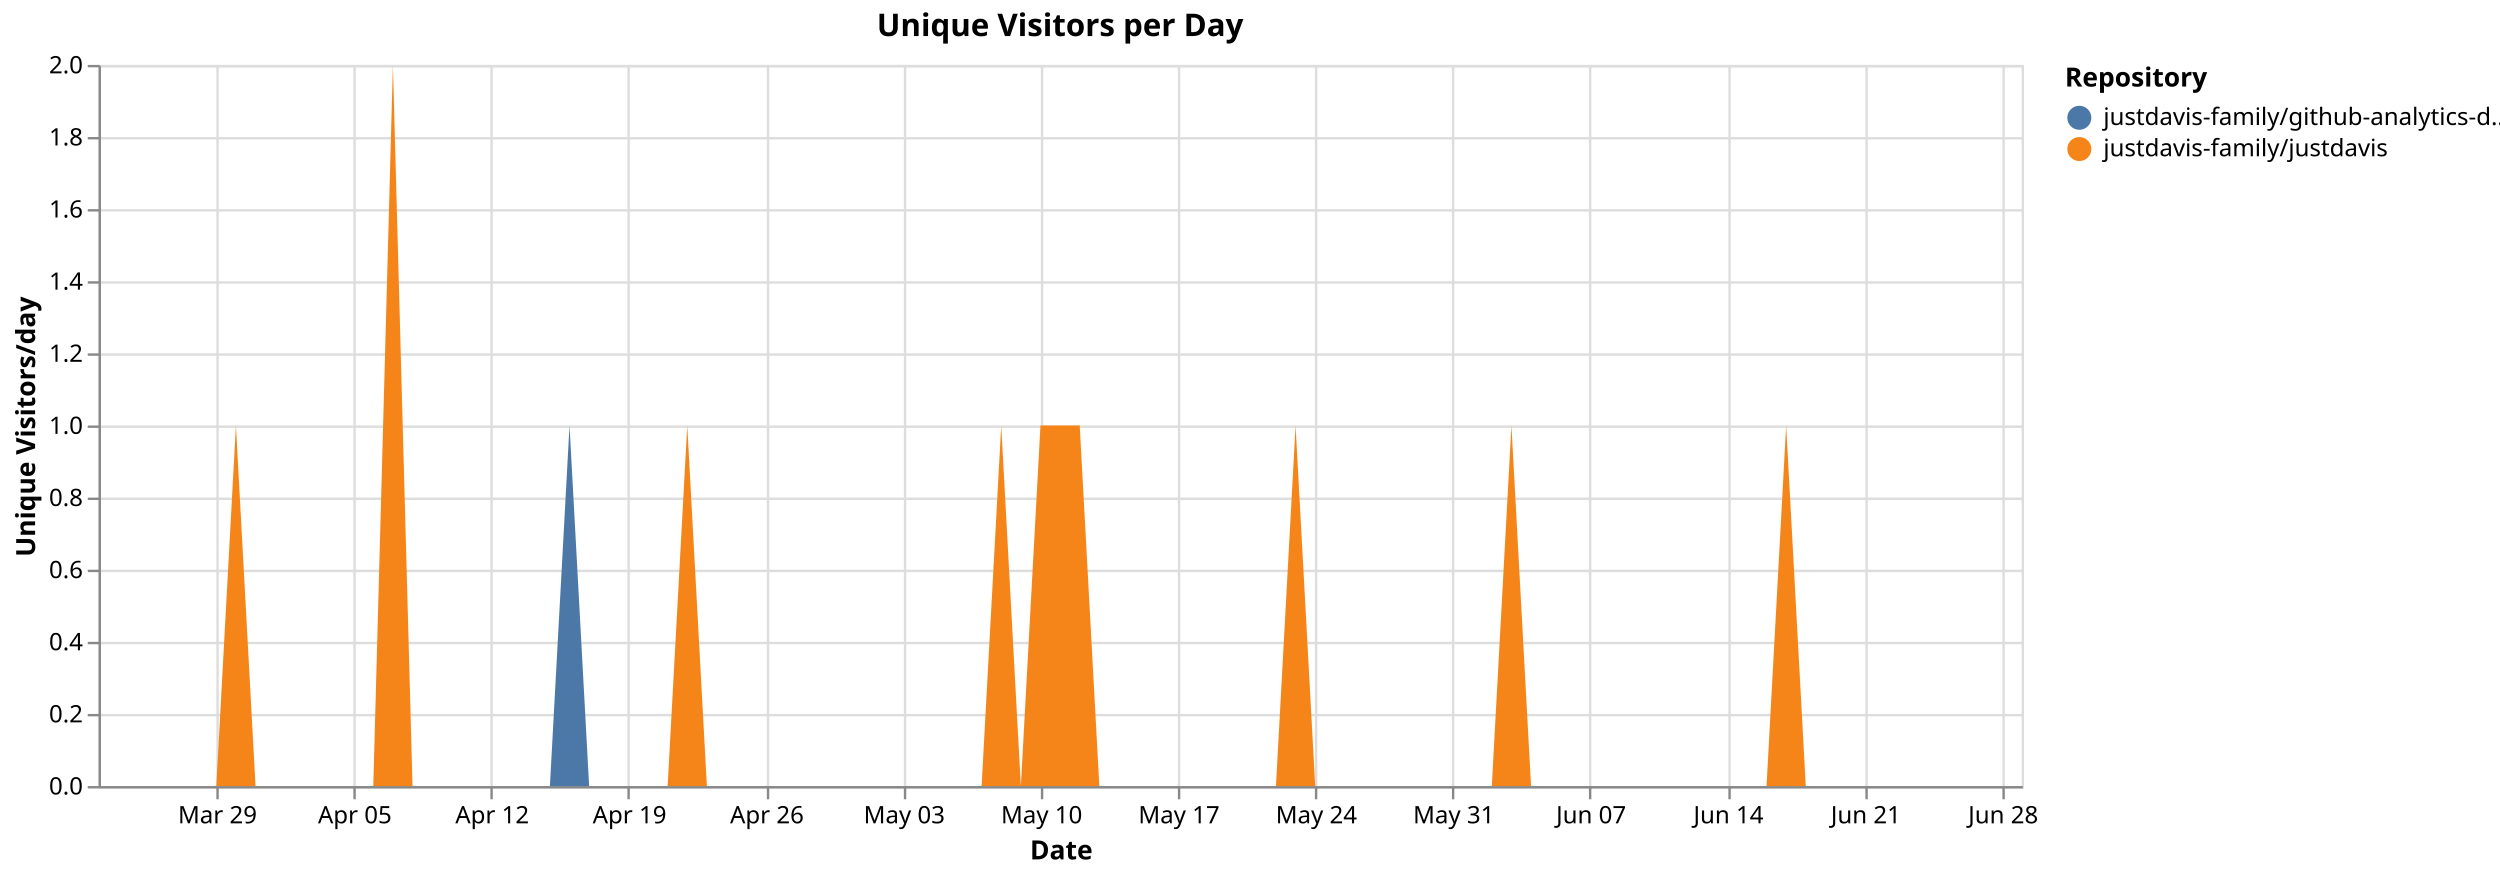
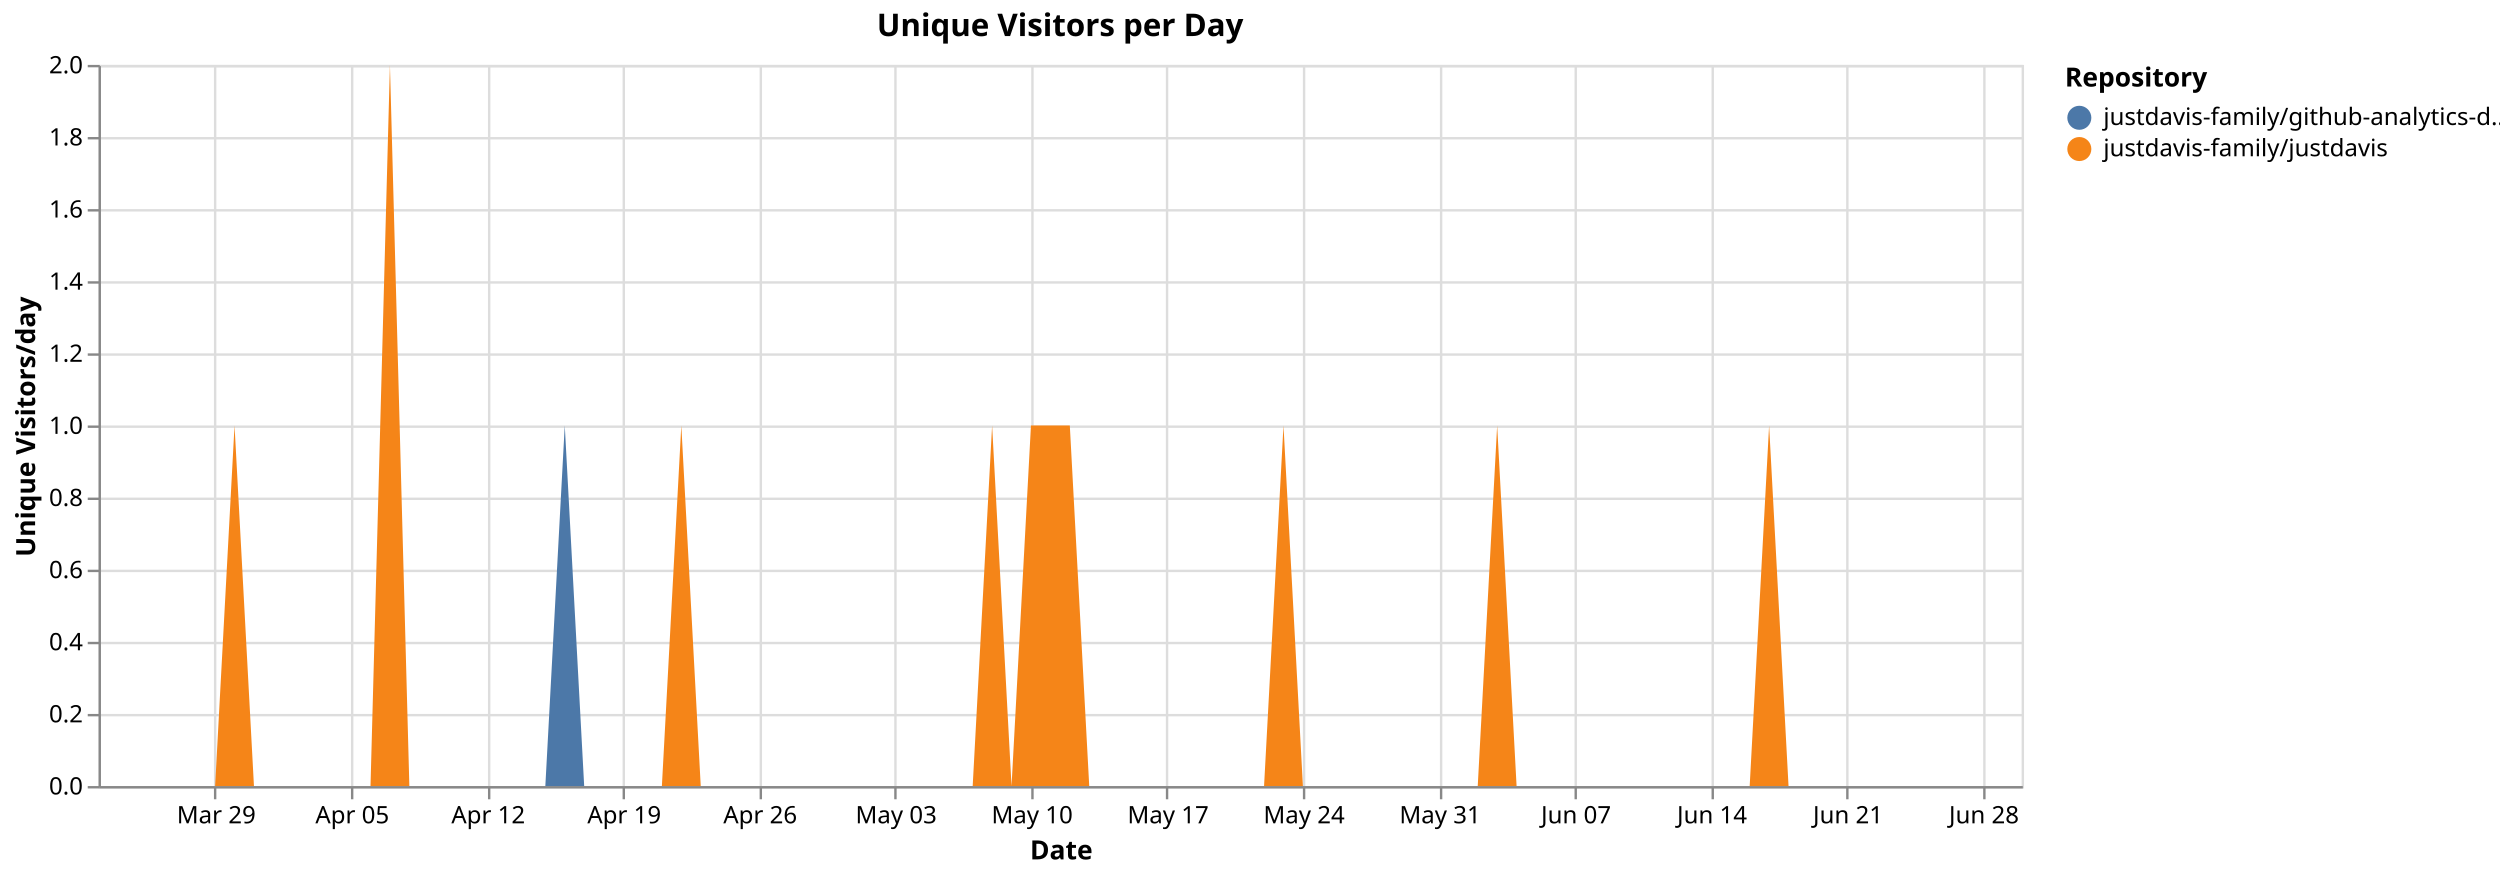
<svg xmlns="http://www.w3.org/2000/svg" version="1.1" class="marks" width="1040" height="364" viewBox="0 0 1040 364">
  <rect width="1040" height="364" fill="white" />
  <g fill="none" stroke-miterlimit="10" transform="translate(41,27)">
    <g class="mark-group role-frame root" role="graphics-object" aria-roledescription="group mark container">
      <g transform="translate(0,0)">
        <path class="background" aria-hidden="true" d="M0.5,0.5h800v300h-800Z" stroke="#ddd" />
        <g>
          <g class="mark-group role-axis" aria-hidden="true">
            <g transform="translate(0.5,300.5)">
              <path class="background" aria-hidden="true" d="M0,0h0v0h0Z" pointer-events="none" />
              <g>
                <g class="mark-rule role-axis-grid" pointer-events="none">
-                   <line transform="translate(49,-300)" x2="0" y2="300" stroke="#ddd" stroke-width="1" opacity="1" />
-                   <line transform="translate(106,-300)" x2="0" y2="300" stroke="#ddd" stroke-width="1" opacity="1" />
-                   <line transform="translate(163,-300)" x2="0" y2="300" stroke="#ddd" stroke-width="1" opacity="1" />
-                   <line transform="translate(220,-300)" x2="0" y2="300" stroke="#ddd" stroke-width="1" opacity="1" />
-                   <line transform="translate(278,-300)" x2="0" y2="300" stroke="#ddd" stroke-width="1" opacity="1" />
-                   <line transform="translate(335,-300)" x2="0" y2="300" stroke="#ddd" stroke-width="1" opacity="1" />
-                   <line transform="translate(392,-300)" x2="0" y2="300" stroke="#ddd" stroke-width="1" opacity="1" />
-                   <line transform="translate(449,-300)" x2="0" y2="300" stroke="#ddd" stroke-width="1" opacity="1" />
-                   <line transform="translate(506,-300)" x2="0" y2="300" stroke="#ddd" stroke-width="1" opacity="1" />
-                   <line transform="translate(563,-300)" x2="0" y2="300" stroke="#ddd" stroke-width="1" opacity="1" />
-                   <line transform="translate(620,-300)" x2="0" y2="300" stroke="#ddd" stroke-width="1" opacity="1" />
-                   <line transform="translate(678,-300)" x2="0" y2="300" stroke="#ddd" stroke-width="1" opacity="1" />
-                   <line transform="translate(735,-300)" x2="0" y2="300" stroke="#ddd" stroke-width="1" opacity="1" />
-                   <line transform="translate(792,-300)" x2="0" y2="300" stroke="#ddd" stroke-width="1" opacity="1" />
+                   <line transform="translate(48,-300)" x2="0" y2="300" stroke="#ddd" stroke-width="1" opacity="1" />
+                   <line transform="translate(105,-300)" x2="0" y2="300" stroke="#ddd" stroke-width="1" opacity="1" />
+                   <line transform="translate(162,-300)" x2="0" y2="300" stroke="#ddd" stroke-width="1" opacity="1" />
+                   <line transform="translate(218,-300)" x2="0" y2="300" stroke="#ddd" stroke-width="1" opacity="1" />
+                   <line transform="translate(275,-300)" x2="0" y2="300" stroke="#ddd" stroke-width="1" opacity="1" />
+                   <line transform="translate(331,-300)" x2="0" y2="300" stroke="#ddd" stroke-width="1" opacity="1" />
+                   <line transform="translate(388,-300)" x2="0" y2="300" stroke="#ddd" stroke-width="1" opacity="1" />
+                   <line transform="translate(444,-300)" x2="0" y2="300" stroke="#ddd" stroke-width="1" opacity="1" />
+                   <line transform="translate(501,-300)" x2="0" y2="300" stroke="#ddd" stroke-width="1" opacity="1" />
+                   <line transform="translate(558,-300)" x2="0" y2="300" stroke="#ddd" stroke-width="1" opacity="1" />
+                   <line transform="translate(614,-300)" x2="0" y2="300" stroke="#ddd" stroke-width="1" opacity="1" />
+                   <line transform="translate(671,-300)" x2="0" y2="300" stroke="#ddd" stroke-width="1" opacity="1" />
+                   <line transform="translate(727,-300)" x2="0" y2="300" stroke="#ddd" stroke-width="1" opacity="1" />
+                   <line transform="translate(784,-300)" x2="0" y2="300" stroke="#ddd" stroke-width="1" opacity="1" />
                </g>
              </g>
              <path class="foreground" aria-hidden="true" d="" pointer-events="none" display="none" />
            </g>
          </g>
          <g class="mark-group role-axis" aria-hidden="true">
            <g transform="translate(0.5,0.5)">
              <path class="background" aria-hidden="true" d="M0,0h0v0h0Z" pointer-events="none" />
              <g>
                <g class="mark-rule role-axis-grid" pointer-events="none">
                  <line transform="translate(0,300)" x2="800" y2="0" stroke="#ddd" stroke-width="1" opacity="1" />
                  <line transform="translate(0,270)" x2="800" y2="0" stroke="#ddd" stroke-width="1" opacity="1" />
                  <line transform="translate(0,240)" x2="800" y2="0" stroke="#ddd" stroke-width="1" opacity="1" />
                  <line transform="translate(0,210)" x2="800" y2="0" stroke="#ddd" stroke-width="1" opacity="1" />
                  <line transform="translate(0,180)" x2="800" y2="0" stroke="#ddd" stroke-width="1" opacity="1" />
                  <line transform="translate(0,150)" x2="800" y2="0" stroke="#ddd" stroke-width="1" opacity="1" />
                  <line transform="translate(0,120)" x2="800" y2="0" stroke="#ddd" stroke-width="1" opacity="1" />
                  <line transform="translate(0,90)" x2="800" y2="0" stroke="#ddd" stroke-width="1" opacity="1" />
                  <line transform="translate(0,60)" x2="800" y2="0" stroke="#ddd" stroke-width="1" opacity="1" />
                  <line transform="translate(0,30)" x2="800" y2="0" stroke="#ddd" stroke-width="1" opacity="1" />
                  <line transform="translate(0,0)" x2="800" y2="0" stroke="#ddd" stroke-width="1" opacity="1" />
                </g>
              </g>
              <path class="foreground" aria-hidden="true" d="" pointer-events="none" display="none" />
            </g>
          </g>
-           <g class="mark-group role-axis" role="graphics-symbol" aria-roledescription="axis" aria-label="X-axis titled 'Date' for a time scale with values from Monday, 23 March 2026, 12:00:00 AM to Monday, 29 June 2026, 12:00:00 AM">
+           <g class="mark-group role-axis" role="graphics-symbol" aria-roledescription="axis" aria-label="X-axis titled 'Date' for a time scale with values from Monday, 23 March 2026, 12:00:00 AM to Tuesday, 30 June 2026, 12:00:00 AM">
            <g transform="translate(0.5,300.5)">
              <path class="background" aria-hidden="true" d="M0,0h0v0h0Z" pointer-events="none" />
              <g>
                <g class="mark-rule role-axis-tick" pointer-events="none">
-                   <line transform="translate(49,0)" x2="0" y2="5" stroke="#888" stroke-width="1" opacity="1" />
-                   <line transform="translate(106,0)" x2="0" y2="5" stroke="#888" stroke-width="1" opacity="1" />
-                   <line transform="translate(163,0)" x2="0" y2="5" stroke="#888" stroke-width="1" opacity="1" />
-                   <line transform="translate(220,0)" x2="0" y2="5" stroke="#888" stroke-width="1" opacity="1" />
-                   <line transform="translate(278,0)" x2="0" y2="5" stroke="#888" stroke-width="1" opacity="1" />
-                   <line transform="translate(335,0)" x2="0" y2="5" stroke="#888" stroke-width="1" opacity="1" />
-                   <line transform="translate(392,0)" x2="0" y2="5" stroke="#888" stroke-width="1" opacity="1" />
-                   <line transform="translate(449,0)" x2="0" y2="5" stroke="#888" stroke-width="1" opacity="1" />
-                   <line transform="translate(506,0)" x2="0" y2="5" stroke="#888" stroke-width="1" opacity="1" />
-                   <line transform="translate(563,0)" x2="0" y2="5" stroke="#888" stroke-width="1" opacity="1" />
-                   <line transform="translate(620,0)" x2="0" y2="5" stroke="#888" stroke-width="1" opacity="1" />
-                   <line transform="translate(678,0)" x2="0" y2="5" stroke="#888" stroke-width="1" opacity="1" />
-                   <line transform="translate(735,0)" x2="0" y2="5" stroke="#888" stroke-width="1" opacity="1" />
-                   <line transform="translate(792,0)" x2="0" y2="5" stroke="#888" stroke-width="1" opacity="1" />
+                   <line transform="translate(48,0)" x2="0" y2="5" stroke="#888" stroke-width="1" opacity="1" />
+                   <line transform="translate(105,0)" x2="0" y2="5" stroke="#888" stroke-width="1" opacity="1" />
+                   <line transform="translate(162,0)" x2="0" y2="5" stroke="#888" stroke-width="1" opacity="1" />
+                   <line transform="translate(218,0)" x2="0" y2="5" stroke="#888" stroke-width="1" opacity="1" />
+                   <line transform="translate(275,0)" x2="0" y2="5" stroke="#888" stroke-width="1" opacity="1" />
+                   <line transform="translate(331,0)" x2="0" y2="5" stroke="#888" stroke-width="1" opacity="1" />
+                   <line transform="translate(388,0)" x2="0" y2="5" stroke="#888" stroke-width="1" opacity="1" />
+                   <line transform="translate(444,0)" x2="0" y2="5" stroke="#888" stroke-width="1" opacity="1" />
+                   <line transform="translate(501,0)" x2="0" y2="5" stroke="#888" stroke-width="1" opacity="1" />
+                   <line transform="translate(558,0)" x2="0" y2="5" stroke="#888" stroke-width="1" opacity="1" />
+                   <line transform="translate(614,0)" x2="0" y2="5" stroke="#888" stroke-width="1" opacity="1" />
+                   <line transform="translate(671,0)" x2="0" y2="5" stroke="#888" stroke-width="1" opacity="1" />
+                   <line transform="translate(727,0)" x2="0" y2="5" stroke="#888" stroke-width="1" opacity="1" />
+                   <line transform="translate(784,0)" x2="0" y2="5" stroke="#888" stroke-width="1" opacity="1" />
                </g>
                <g class="mark-text role-axis-label" pointer-events="none">
-                   <text text-anchor="middle" transform="translate(48.97959,15)" font-family="sans-serif" font-size="10px" fill="#000" opacity="1">Mar 29</text>
-                   <text text-anchor="middle" transform="translate(106.1224,15)" font-family="sans-serif" font-size="10px" fill="#000" opacity="1">Apr 05</text>
-                   <text text-anchor="middle" transform="translate(163.2653,15)" font-family="sans-serif" font-size="10px" fill="#000" opacity="1">Apr 12</text>
-                   <text text-anchor="middle" transform="translate(220.4082,15)" font-family="sans-serif" font-size="10px" fill="#000" opacity="1">Apr 19</text>
-                   <text text-anchor="middle" transform="translate(277.551,15)" font-family="sans-serif" font-size="10px" fill="#000" opacity="1">Apr 26</text>
-                   <text text-anchor="middle" transform="translate(334.6939,15)" font-family="sans-serif" font-size="10px" fill="#000" opacity="1">May 03</text>
-                   <text text-anchor="middle" transform="translate(391.8367,15)" font-family="sans-serif" font-size="10px" fill="#000" opacity="1">May 10</text>
-                   <text text-anchor="middle" transform="translate(448.9796,15)" font-family="sans-serif" font-size="10px" fill="#000" opacity="1">May 17</text>
-                   <text text-anchor="middle" transform="translate(506.1224,15)" font-family="sans-serif" font-size="10px" fill="#000" opacity="1">May 24</text>
-                   <text text-anchor="middle" transform="translate(563.2653,15)" font-family="sans-serif" font-size="10px" fill="#000" opacity="1">May 31</text>
-                   <text text-anchor="middle" transform="translate(620.4082,15)" font-family="sans-serif" font-size="10px" fill="#000" opacity="1">Jun 07</text>
-                   <text text-anchor="middle" transform="translate(677.551,15)" font-family="sans-serif" font-size="10px" fill="#000" opacity="1">Jun 14</text>
-                   <text text-anchor="middle" transform="translate(734.6939,15)" font-family="sans-serif" font-size="10px" fill="#000" opacity="1">Jun 21</text>
-                   <text text-anchor="middle" transform="translate(791.8367,15)" font-family="sans-serif" font-size="10px" fill="#000" opacity="1">Jun 28</text>
+                   <text text-anchor="middle" transform="translate(48.48485,15)" font-family="sans-serif" font-size="10px" fill="#000" opacity="1">Mar 29</text>
+                   <text text-anchor="middle" transform="translate(105.0505,15)" font-family="sans-serif" font-size="10px" fill="#000" opacity="1">Apr 05</text>
+                   <text text-anchor="middle" transform="translate(161.6162,15)" font-family="sans-serif" font-size="10px" fill="#000" opacity="1">Apr 12</text>
+                   <text text-anchor="middle" transform="translate(218.1818,15)" font-family="sans-serif" font-size="10px" fill="#000" opacity="1">Apr 19</text>
+                   <text text-anchor="middle" transform="translate(274.7475,15)" font-family="sans-serif" font-size="10px" fill="#000" opacity="1">Apr 26</text>
+                   <text text-anchor="middle" transform="translate(331.3131,15)" font-family="sans-serif" font-size="10px" fill="#000" opacity="1">May 03</text>
+                   <text text-anchor="middle" transform="translate(387.8788,15)" font-family="sans-serif" font-size="10px" fill="#000" opacity="1">May 10</text>
+                   <text text-anchor="middle" transform="translate(444.4444,15)" font-family="sans-serif" font-size="10px" fill="#000" opacity="1">May 17</text>
+                   <text text-anchor="middle" transform="translate(501.0101,15)" font-family="sans-serif" font-size="10px" fill="#000" opacity="1">May 24</text>
+                   <text text-anchor="middle" transform="translate(557.5758,15)" font-family="sans-serif" font-size="10px" fill="#000" opacity="1">May 31</text>
+                   <text text-anchor="middle" transform="translate(614.1414,15)" font-family="sans-serif" font-size="10px" fill="#000" opacity="1">Jun 07</text>
+                   <text text-anchor="middle" transform="translate(670.7071,15)" font-family="sans-serif" font-size="10px" fill="#000" opacity="1">Jun 14</text>
+                   <text text-anchor="middle" transform="translate(727.2727,15)" font-family="sans-serif" font-size="10px" fill="#000" opacity="1">Jun 21</text>
+                   <text text-anchor="middle" transform="translate(783.8384,15)" font-family="sans-serif" font-size="10px" fill="#000" opacity="1">Jun 28</text>
                </g>
                <g class="mark-rule role-axis-domain" pointer-events="none">
                  <line transform="translate(0,0)" x2="800" y2="0" stroke="#888" stroke-width="1" opacity="1" />
                </g>
                <g class="mark-text role-axis-title" pointer-events="none">
                  <text text-anchor="middle" transform="translate(400,30)" font-family="sans-serif" font-size="11px" font-weight="bold" fill="#000" opacity="1">Date</text>
                </g>
              </g>
              <path class="foreground" aria-hidden="true" d="" pointer-events="none" display="none" />
            </g>
          </g>
          <g class="mark-group role-axis" role="graphics-symbol" aria-roledescription="axis" aria-label="Y-axis titled 'Unique Visitors/day' for a linear scale with values from 0.0 to 2.0">
            <g transform="translate(0.5,0.5)">
              <path class="background" aria-hidden="true" d="M0,0h0v0h0Z" pointer-events="none" />
              <g>
                <g class="mark-rule role-axis-tick" pointer-events="none">
                  <line transform="translate(0,300)" x2="-5" y2="0" stroke="#888" stroke-width="1" opacity="1" />
                  <line transform="translate(0,270)" x2="-5" y2="0" stroke="#888" stroke-width="1" opacity="1" />
                  <line transform="translate(0,240)" x2="-5" y2="0" stroke="#888" stroke-width="1" opacity="1" />
                  <line transform="translate(0,210)" x2="-5" y2="0" stroke="#888" stroke-width="1" opacity="1" />
                  <line transform="translate(0,180)" x2="-5" y2="0" stroke="#888" stroke-width="1" opacity="1" />
                  <line transform="translate(0,150)" x2="-5" y2="0" stroke="#888" stroke-width="1" opacity="1" />
                  <line transform="translate(0,120)" x2="-5" y2="0" stroke="#888" stroke-width="1" opacity="1" />
                  <line transform="translate(0,90)" x2="-5" y2="0" stroke="#888" stroke-width="1" opacity="1" />
                  <line transform="translate(0,60)" x2="-5" y2="0" stroke="#888" stroke-width="1" opacity="1" />
                  <line transform="translate(0,30)" x2="-5" y2="0" stroke="#888" stroke-width="1" opacity="1" />
                  <line transform="translate(0,0)" x2="-5" y2="0" stroke="#888" stroke-width="1" opacity="1" />
                </g>
                <g class="mark-text role-axis-label" pointer-events="none">
                  <text text-anchor="end" transform="translate(-7,303)" font-family="sans-serif" font-size="10px" fill="#000" opacity="1">0.0</text>
                  <text text-anchor="end" transform="translate(-7,273)" font-family="sans-serif" font-size="10px" fill="#000" opacity="1">0.2</text>
                  <text text-anchor="end" transform="translate(-7,243)" font-family="sans-serif" font-size="10px" fill="#000" opacity="1">0.4</text>
                  <text text-anchor="end" transform="translate(-7,213)" font-family="sans-serif" font-size="10px" fill="#000" opacity="1">0.6</text>
                  <text text-anchor="end" transform="translate(-7,183)" font-family="sans-serif" font-size="10px" fill="#000" opacity="1">0.8</text>
                  <text text-anchor="end" transform="translate(-7,153)" font-family="sans-serif" font-size="10px" fill="#000" opacity="1">1.0</text>
                  <text text-anchor="end" transform="translate(-7,123)" font-family="sans-serif" font-size="10px" fill="#000" opacity="1">1.2</text>
                  <text text-anchor="end" transform="translate(-7,93)" font-family="sans-serif" font-size="10px" fill="#000" opacity="1">1.4</text>
                  <text text-anchor="end" transform="translate(-7,63)" font-family="sans-serif" font-size="10px" fill="#000" opacity="1">1.6</text>
                  <text text-anchor="end" transform="translate(-7,33)" font-family="sans-serif" font-size="10px" fill="#000" opacity="1">1.8</text>
                  <text text-anchor="end" transform="translate(-7,3)" font-family="sans-serif" font-size="10px" fill="#000" opacity="1">2.0</text>
                </g>
                <g class="mark-rule role-axis-domain" pointer-events="none">
                  <line transform="translate(0,300)" x2="0" y2="-300" stroke="#888" stroke-width="1" opacity="1" />
                </g>
                <g class="mark-text role-axis-title" pointer-events="none">
                  <text text-anchor="middle" transform="translate(-24.90137,150) rotate(-90) translate(0,-2)" font-family="sans-serif" font-size="11px" font-weight="bold" fill="#000" opacity="1">Unique Visitors/day</text>
                </g>
              </g>
              <path class="foreground" aria-hidden="true" d="" pointer-events="none" display="none" />
            </g>
          </g>
          <g class="mark-group role-scope pathgroup" role="graphics-object" aria-roledescription="group mark container">
            <g transform="translate(0,0)">
              <path class="background" aria-hidden="true" d="M0,0h800v300h-800Z" />
              <g>
                <g class="mark-area role-mark marks" role="graphics-object" aria-roledescription="area mark container">
-                   <path aria-label="Date: Mar 23, 2026; Unique Visitors/day: 0; Repository: justdavis-family/github-analytics-data" role="graphics-symbol" aria-roledescription="area mark" d="M0,300L8.163,300L16.327,300L24.49,300L32.653,300L40.816,300L48.98,300L57.143,150L65.306,300L73.469,300L81.633,300L89.796,300L97.959,300L106.122,300L114.286,300L122.449,0L130.612,300L138.776,300L146.939,300L155.102,300L163.265,300L171.429,300L179.592,300L187.755,300L195.918,150L204.082,300L212.245,300L220.408,300L228.571,300L236.735,300L244.898,150L253.061,300L261.224,300L269.388,300L277.551,300L285.714,300L293.878,300L302.041,300L310.204,300L318.367,300L326.531,300L334.694,300L342.857,300L351.02,300L359.184,300L367.347,300L375.51,150L383.673,300L391.837,150L400,150L408.163,150L416.327,300L424.49,300L432.653,300L440.816,300L448.98,300L457.143,300L465.306,300L473.469,300L481.633,300L489.796,300L497.959,150L506.122,300L514.286,300L522.449,300L530.612,300L538.776,300L546.939,300L555.102,300L563.265,300L571.429,300L579.592,300L587.755,150L595.918,300L604.082,300L612.245,300L620.408,300L628.571,300L636.735,300L644.898,300L653.061,300L661.224,300L669.388,300L677.551,300L685.714,300L693.878,300L702.041,150L710.204,300L718.367,300L726.531,300L734.694,300L742.857,300L751.02,300L759.184,300L767.347,300L775.51,300L783.673,300L791.837,300L800,300L800,300L791.837,300L783.673,300L775.51,300L767.347,300L759.184,300L751.02,300L742.857,300L734.694,300L726.531,300L718.367,300L710.204,300L702.041,150L693.878,300L685.714,300L677.551,300L669.388,300L661.224,300L653.061,300L644.898,300L636.735,300L628.571,300L620.408,300L612.245,300L604.082,300L595.918,300L587.755,150L579.592,300L571.429,300L563.265,300L555.102,300L546.939,300L538.776,300L530.612,300L522.449,300L514.286,300L506.122,300L497.959,150L489.796,300L481.633,300L473.469,300L465.306,300L457.143,300L448.98,300L440.816,300L432.653,300L424.49,300L416.327,300L408.163,150L400,150L391.837,150L383.673,300L375.51,150L367.347,300L359.184,300L351.02,300L342.857,300L334.694,300L326.531,300L318.367,300L310.204,300L302.041,300L293.878,300L285.714,300L277.551,300L269.388,300L261.224,300L253.061,300L244.898,150L236.735,300L228.571,300L220.408,300L212.245,300L204.082,300L195.918,300L187.755,300L179.592,300L171.429,300L163.265,300L155.102,300L146.939,300L138.776,300L130.612,300L122.449,0L114.286,300L106.122,300L97.959,300L89.796,300L81.633,300L73.469,300L65.306,300L57.143,150L48.98,300L40.816,300L32.653,300L24.49,300L16.327,300L8.163,300L0,300Z" fill="#4c78a8" />
+                   <path aria-label="Date: Mar 23, 2026; Unique Visitors/day: 0; Repository: justdavis-family/github-analytics-data" role="graphics-symbol" aria-roledescription="area mark" d="M0,300L8.081,300L16.162,300L24.242,300L32.323,300L40.404,300L48.485,300L56.566,150L64.646,300L72.727,300L80.808,300L88.889,300L96.97,300L105.051,300L113.131,300L121.212,0L129.293,300L137.374,300L145.455,300L153.535,300L161.616,300L169.697,300L177.778,300L185.859,300L193.939,150L202.02,300L210.101,300L218.182,300L226.263,300L234.343,300L242.424,150L250.505,300L258.586,300L266.667,300L274.747,300L282.828,300L290.909,300L298.99,300L307.071,300L315.152,300L323.232,300L331.313,300L339.394,300L347.475,300L355.556,300L363.636,300L371.717,150L379.798,300L387.879,150L395.96,150L404.04,150L412.121,300L420.202,300L428.283,300L436.364,300L444.444,300L452.525,300L460.606,300L468.687,300L476.768,300L484.848,300L492.929,150L501.01,300L509.091,300L517.172,300L525.253,300L533.333,300L541.414,300L549.495,300L557.576,300L565.657,300L573.737,300L581.818,150L589.899,300L597.98,300L606.061,300L614.141,300L622.222,300L630.303,300L638.384,300L646.465,300L654.545,300L662.626,300L670.707,300L678.788,300L686.869,300L694.949,150L703.03,300L711.111,300L719.192,300L727.273,300L735.354,300L743.434,300L751.515,300L759.596,300L767.677,300L775.758,300L783.838,300L791.919,300L800,300L800,300L791.919,300L783.838,300L775.758,300L767.677,300L759.596,300L751.515,300L743.434,300L735.354,300L727.273,300L719.192,300L711.111,300L703.03,300L694.949,150L686.869,300L678.788,300L670.707,300L662.626,300L654.545,300L646.465,300L638.384,300L630.303,300L622.222,300L614.141,300L606.061,300L597.98,300L589.899,300L581.818,150L573.737,300L565.657,300L557.576,300L549.495,300L541.414,300L533.333,300L525.253,300L517.172,300L509.091,300L501.01,300L492.929,150L484.848,300L476.768,300L468.687,300L460.606,300L452.525,300L444.444,300L436.364,300L428.283,300L420.202,300L412.121,300L404.04,150L395.96,150L387.879,150L379.798,300L371.717,150L363.636,300L355.556,300L347.475,300L339.394,300L331.313,300L323.232,300L315.152,300L307.071,300L298.99,300L290.909,300L282.828,300L274.747,300L266.667,300L258.586,300L250.505,300L242.424,150L234.343,300L226.263,300L218.182,300L210.101,300L202.02,300L193.939,300L185.859,300L177.778,300L169.697,300L161.616,300L153.535,300L145.455,300L137.374,300L129.293,300L121.212,0L113.131,300L105.051,300L96.97,300L88.889,300L80.808,300L72.727,300L64.646,300L56.566,150L48.485,300L40.404,300L32.323,300L24.242,300L16.162,300L8.081,300L0,300Z" fill="#4c78a8" />
                </g>
              </g>
              <path class="foreground" aria-hidden="true" d="" display="none" />
            </g>
            <g transform="translate(0,0)">
              <path class="background" aria-hidden="true" d="M0,0h800v300h-800Z" />
              <g>
                <g class="mark-area role-mark marks" role="graphics-object" aria-roledescription="area mark container">
-                   <path aria-label="Date: Mar 23, 2026; Unique Visitors/day: 0; Repository: justdavis-family/justdavis" role="graphics-symbol" aria-roledescription="area mark" d="M0,300L8.163,300L16.327,300L24.49,300L32.653,300L40.816,300L48.98,300L57.143,150L65.306,300L73.469,300L81.633,300L89.796,300L97.959,300L106.122,300L114.286,300L122.449,0L130.612,300L138.776,300L146.939,300L155.102,300L163.265,300L171.429,300L179.592,300L187.755,300L195.918,300L204.082,300L212.245,300L220.408,300L228.571,300L236.735,300L244.898,150L253.061,300L261.224,300L269.388,300L277.551,300L285.714,300L293.878,300L302.041,300L310.204,300L318.367,300L326.531,300L334.694,300L342.857,300L351.02,300L359.184,300L367.347,300L375.51,150L383.673,300L391.837,150L400,150L408.163,150L416.327,300L424.49,300L432.653,300L440.816,300L448.98,300L457.143,300L465.306,300L473.469,300L481.633,300L489.796,300L497.959,150L506.122,300L514.286,300L522.449,300L530.612,300L538.776,300L546.939,300L555.102,300L563.265,300L571.429,300L579.592,300L587.755,150L595.918,300L604.082,300L612.245,300L620.408,300L628.571,300L636.735,300L644.898,300L653.061,300L661.224,300L669.388,300L677.551,300L685.714,300L693.878,300L702.041,150L710.204,300L718.367,300L726.531,300L734.694,300L742.857,300L751.02,300L759.184,300L767.347,300L775.51,300L783.673,300L791.837,300L800,300L800,300L791.837,300L783.673,300L775.51,300L767.347,300L759.184,300L751.02,300L742.857,300L734.694,300L726.531,300L718.367,300L710.204,300L702.041,300L693.878,300L685.714,300L677.551,300L669.388,300L661.224,300L653.061,300L644.898,300L636.735,300L628.571,300L620.408,300L612.245,300L604.082,300L595.918,300L587.755,300L579.592,300L571.429,300L563.265,300L555.102,300L546.939,300L538.776,300L530.612,300L522.449,300L514.286,300L506.122,300L497.959,300L489.796,300L481.633,300L473.469,300L465.306,300L457.143,300L448.98,300L440.816,300L432.653,300L424.49,300L416.327,300L408.163,300L400,300L391.837,300L383.673,300L375.51,300L367.347,300L359.184,300L351.02,300L342.857,300L334.694,300L326.531,300L318.367,300L310.204,300L302.041,300L293.878,300L285.714,300L277.551,300L269.388,300L261.224,300L253.061,300L244.898,300L236.735,300L228.571,300L220.408,300L212.245,300L204.082,300L195.918,300L187.755,300L179.592,300L171.429,300L163.265,300L155.102,300L146.939,300L138.776,300L130.612,300L122.449,300L114.286,300L106.122,300L97.959,300L89.796,300L81.633,300L73.469,300L65.306,300L57.143,300L48.98,300L40.816,300L32.653,300L24.49,300L16.327,300L8.163,300L0,300Z" fill="#f58518" />
+                   <path aria-label="Date: Mar 23, 2026; Unique Visitors/day: 0; Repository: justdavis-family/justdavis" role="graphics-symbol" aria-roledescription="area mark" d="M0,300L8.081,300L16.162,300L24.242,300L32.323,300L40.404,300L48.485,300L56.566,150L64.646,300L72.727,300L80.808,300L88.889,300L96.97,300L105.051,300L113.131,300L121.212,0L129.293,300L137.374,300L145.455,300L153.535,300L161.616,300L169.697,300L177.778,300L185.859,300L193.939,300L202.02,300L210.101,300L218.182,300L226.263,300L234.343,300L242.424,150L250.505,300L258.586,300L266.667,300L274.747,300L282.828,300L290.909,300L298.99,300L307.071,300L315.152,300L323.232,300L331.313,300L339.394,300L347.475,300L355.556,300L363.636,300L371.717,150L379.798,300L387.879,150L395.96,150L404.04,150L412.121,300L420.202,300L428.283,300L436.364,300L444.444,300L452.525,300L460.606,300L468.687,300L476.768,300L484.848,300L492.929,150L501.01,300L509.091,300L517.172,300L525.253,300L533.333,300L541.414,300L549.495,300L557.576,300L565.657,300L573.737,300L581.818,150L589.899,300L597.98,300L606.061,300L614.141,300L622.222,300L630.303,300L638.384,300L646.465,300L654.545,300L662.626,300L670.707,300L678.788,300L686.869,300L694.949,150L703.03,300L711.111,300L719.192,300L727.273,300L735.354,300L743.434,300L751.515,300L759.596,300L767.677,300L775.758,300L783.838,300L791.919,300L800,300L800,300L791.919,300L783.838,300L775.758,300L767.677,300L759.596,300L751.515,300L743.434,300L735.354,300L727.273,300L719.192,300L711.111,300L703.03,300L694.949,300L686.869,300L678.788,300L670.707,300L662.626,300L654.545,300L646.465,300L638.384,300L630.303,300L622.222,300L614.141,300L606.061,300L597.98,300L589.899,300L581.818,300L573.737,300L565.657,300L557.576,300L549.495,300L541.414,300L533.333,300L525.253,300L517.172,300L509.091,300L501.01,300L492.929,300L484.848,300L476.768,300L468.687,300L460.606,300L452.525,300L444.444,300L436.364,300L428.283,300L420.202,300L412.121,300L404.04,300L395.96,300L387.879,300L379.798,300L371.717,300L363.636,300L355.556,300L347.475,300L339.394,300L331.313,300L323.232,300L315.152,300L307.071,300L298.99,300L290.909,300L282.828,300L274.747,300L266.667,300L258.586,300L250.505,300L242.424,300L234.343,300L226.263,300L218.182,300L210.101,300L202.02,300L193.939,300L185.859,300L177.778,300L169.697,300L161.616,300L153.535,300L145.455,300L137.374,300L129.293,300L121.212,300L113.131,300L105.051,300L96.97,300L88.889,300L80.808,300L72.727,300L64.646,300L56.566,300L48.485,300L40.404,300L32.323,300L24.242,300L16.162,300L8.081,300L0,300Z" fill="#f58518" />
                </g>
              </g>
              <path class="foreground" aria-hidden="true" d="" display="none" />
            </g>
          </g>
          <g class="mark-group role-legend" role="graphics-symbol" aria-roledescription="legend" aria-label="Symbol legend titled 'Repository' for fill color with 2 values: justdavis-family/github-analytics-data, justdavis-family/justdavis">
            <g transform="translate(818,0)">
              <path class="background" aria-hidden="true" d="M0,0h176v40h-176Z" pointer-events="none" />
              <g>
                <g class="mark-group role-legend-entry">
                  <g transform="translate(0,16)">
                    <path class="background" aria-hidden="true" d="M0,0h0v0h0Z" pointer-events="none" />
                    <g>
                      <g class="mark-group role-scope" role="graphics-object" aria-roledescription="group mark container">
                        <g transform="translate(0,0)">
                          <path class="background" aria-hidden="true" d="M0,0h176v11h-176Z" pointer-events="none" opacity="1" />
                          <g>
                            <g class="mark-symbol role-legend-symbol" pointer-events="none">
                              <path transform="translate(6,6)" d="M5,0A5,5,0,1,1,-5,0A5,5,0,1,1,5,0" fill="#4c78a8" stroke-width="1.5" opacity="1" />
                            </g>
                            <g class="mark-text role-legend-label" pointer-events="none">
                              <text text-anchor="start" transform="translate(16,9)" font-family="sans-serif" font-size="10px" fill="#000" opacity="1">justdavis-family/github-analytics-d…</text>
                            </g>
                          </g>
                          <path class="foreground" aria-hidden="true" d="" pointer-events="none" display="none" />
                        </g>
                        <g transform="translate(0,13)">
                          <path class="background" aria-hidden="true" d="M0,0h176v11h-176Z" pointer-events="none" opacity="1" />
                          <g>
                            <g class="mark-symbol role-legend-symbol" pointer-events="none">
                              <path transform="translate(6,6)" d="M5,0A5,5,0,1,1,-5,0A5,5,0,1,1,5,0" fill="#f58518" stroke-width="1.5" opacity="1" />
                            </g>
                            <g class="mark-text role-legend-label" pointer-events="none">
                              <text text-anchor="start" transform="translate(16,9)" font-family="sans-serif" font-size="10px" fill="#000" opacity="1">justdavis-family/justdavis</text>
                            </g>
                          </g>
                          <path class="foreground" aria-hidden="true" d="" pointer-events="none" display="none" />
                        </g>
                      </g>
                    </g>
                    <path class="foreground" aria-hidden="true" d="" pointer-events="none" display="none" />
                  </g>
                </g>
                <g class="mark-text role-legend-title" pointer-events="none">
                  <text text-anchor="start" transform="translate(0,9)" font-family="sans-serif" font-size="11px" font-weight="bold" fill="#000" opacity="1">Repository</text>
                </g>
              </g>
              <path class="foreground" aria-hidden="true" d="" pointer-events="none" display="none" />
            </g>
          </g>
          <g class="mark-group role-title">
            <g transform="translate(400,-22)">
              <path class="background" aria-hidden="true" d="M0,0h0v0h0Z" pointer-events="none" />
              <g>
                <g class="mark-text role-title-text" role="graphics-symbol" aria-roledescription="title" aria-label="Title text 'Unique Visitors per Day'" pointer-events="none">
                  <text text-anchor="middle" transform="translate(0,10)" font-family="sans-serif" font-size="13px" font-weight="bold" fill="#000" opacity="1">Unique Visitors per Day</text>
                </g>
              </g>
              <path class="foreground" aria-hidden="true" d="" pointer-events="none" display="none" />
            </g>
          </g>
        </g>
        <path class="foreground" aria-hidden="true" d="" display="none" />
      </g>
    </g>
  </g>
</svg>
